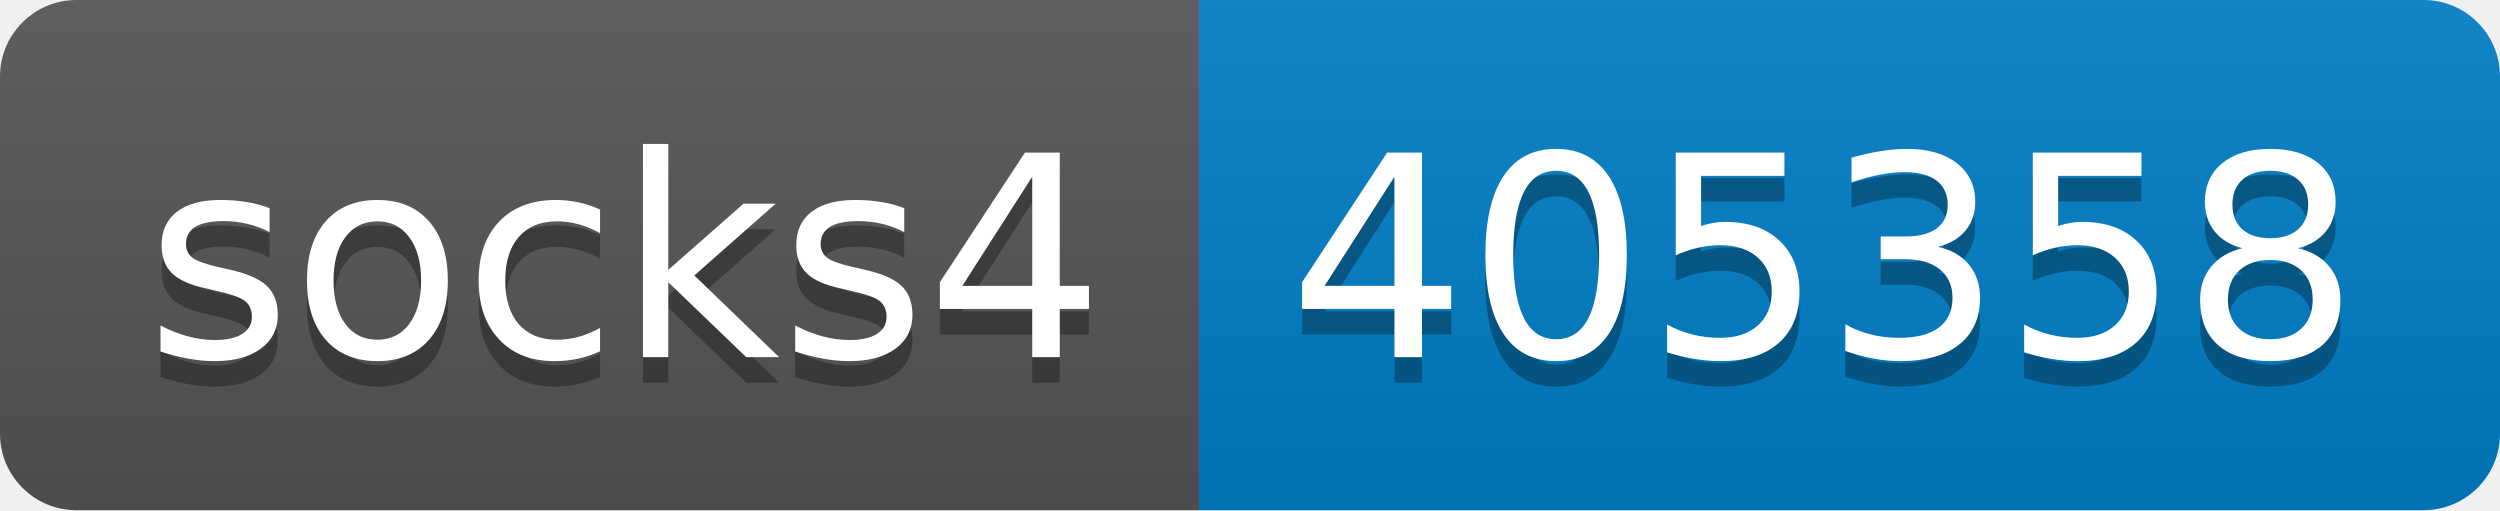
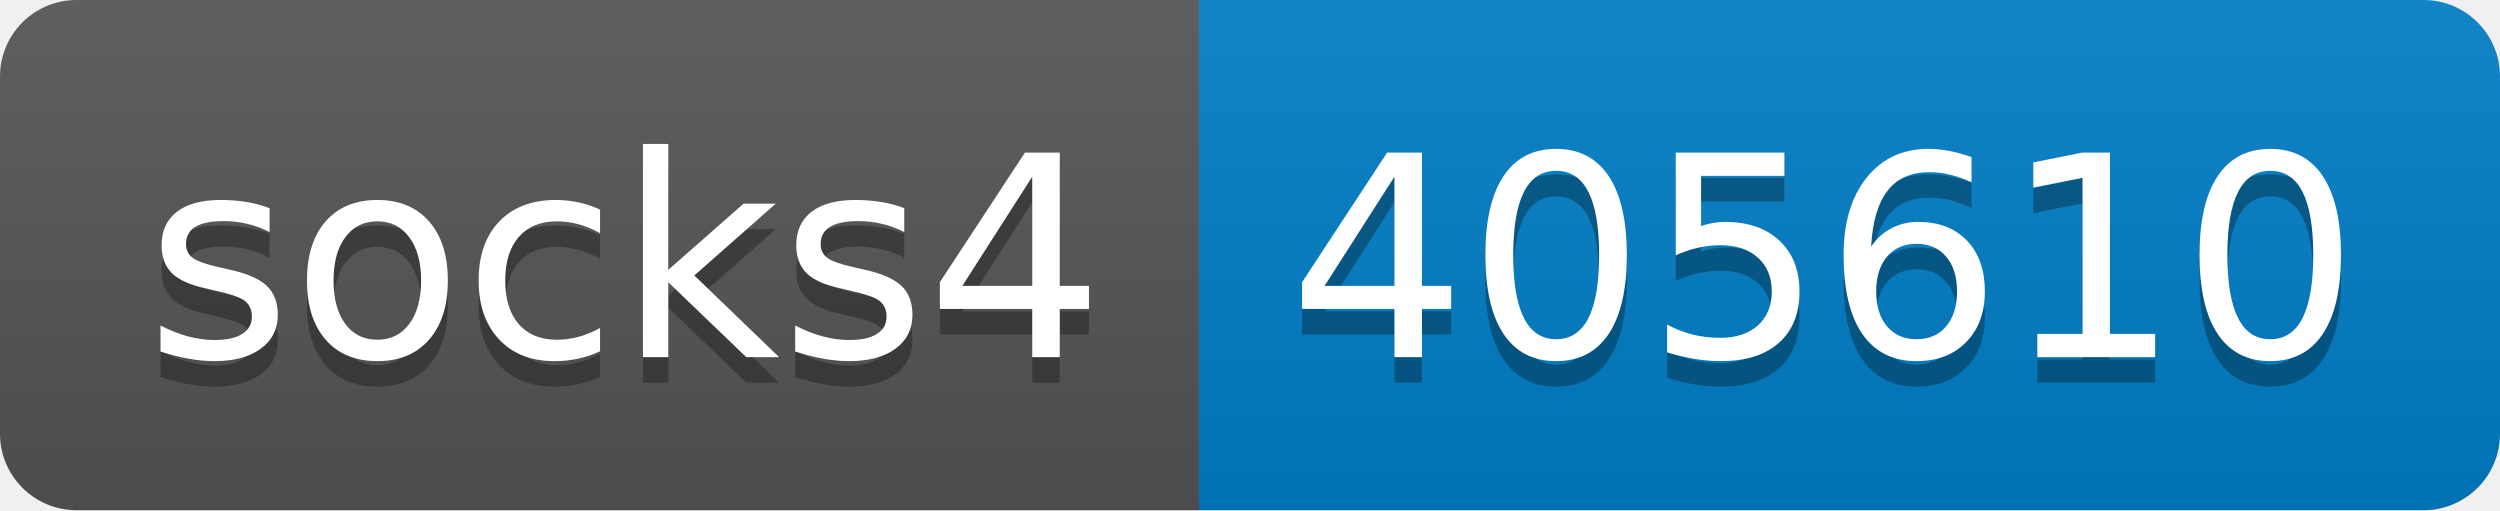
- <svg xmlns="http://www.w3.org/2000/svg" width="98" height="20" role="img" aria-label="socks4: 405358">
+ <svg xmlns="http://www.w3.org/2000/svg" width="98" height="20" role="img" aria-label="socks4: 405610">
  <linearGradient id="s" x2="0" y2="100%">
    <stop offset="0" stop-color="#bbb" stop-opacity=".1" />
    <stop offset="1" stop-opacity=".1" />
  </linearGradient>
  <clipPath id="r">
    <rect width="98" height="20" rx="3" fill="#fff" />
  </clipPath>
  <g clip-path="url(#r)">
    <rect width="47" height="20" fill="#555" />
    <rect x="47" width="51" height="20" fill="#007ec6" />
    <rect width="98" height="20" fill="url(#s)" />
  </g>
  <g fill="#fff" text-anchor="middle" font-family="Verdana,Geneva,DejaVu Sans,sans-serif" text-rendering="geometricPrecision" font-size="110">
    <text aria-hidden="true" x="245" y="150" fill="#010101" fill-opacity=".3" transform="scale(.1)" textLength="370">socks4</text>
    <text x="245" y="140" transform="scale(.1)" fill="#fff" textLength="370">socks4</text>
-     <text aria-hidden="true" x="715" y="150" fill="#010101" fill-opacity=".3" transform="scale(.1)" textLength="410">405358</text>
-     <text x="715" y="140" transform="scale(.1)" fill="#fff" textLength="410">405358</text>
+     <text aria-hidden="true" x="715" y="150" fill="#010101" fill-opacity=".3" transform="scale(.1)" textLength="410">405610</text>
+     <text x="715" y="140" transform="scale(.1)" fill="#fff" textLength="410">405610</text>
  </g>
</svg>
